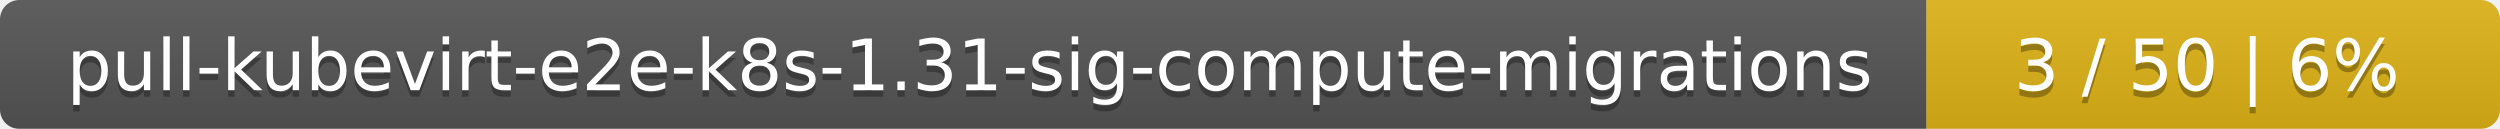
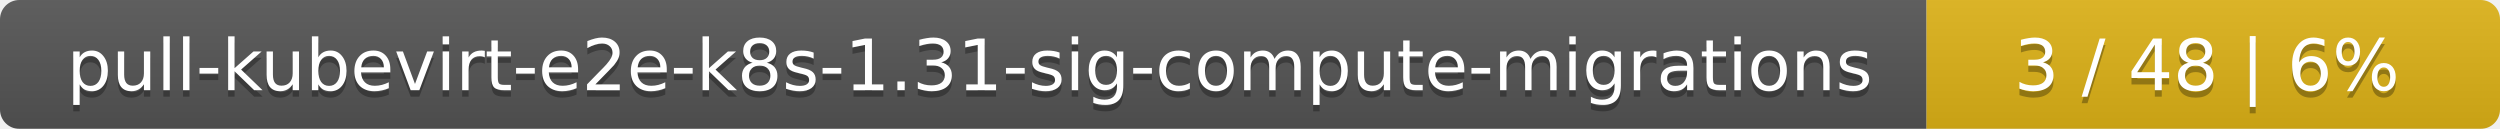
<svg xmlns="http://www.w3.org/2000/svg" width="388" height="20">
  <linearGradient id="smooth" x2="0" y2="100%">
    <stop offset="0" stop-color="#bbb" stop-opacity=".1" />
    <stop offset="1" stop-opacity=".1" />
  </linearGradient>
  <mask id="round">
    <rect width="388" height="20" rx="3" fill="#fff" />
  </mask>
  <g mask="url(#round)">
    <rect width="299" height="20" fill="#555" />
    <rect x="299" width="89" height="20" fill="#dfb317" />
    <rect width="388" height="20" fill="url(#smooth)" />
  </g>
  <g fill="#fff" text-anchor="middle" font-family="DejaVu Sans,Verdana,Geneva,sans-serif" font-size="11">
    <text x="150.5" y="15" fill="#010101" fill-opacity=".3">pull-kubevirt-e2e-k8s-1.31-sig-compute-migrations</text>
    <text x="150.5" y="14">pull-kubevirt-e2e-k8s-1.31-sig-compute-migrations</text>
-     <text x="342.5" y="15" fill="#010101" fill-opacity=".3">3 / 50    |    6%</text>
-     <text x="342.5" y="14">3 / 50    |    6%</text>
+     <text x="342.5" y="15" fill="#010101" fill-opacity=".3">3 / 48    |    6%</text>
+     <text x="342.5" y="14">3 / 48    |    6%</text>
  </g>
</svg>
